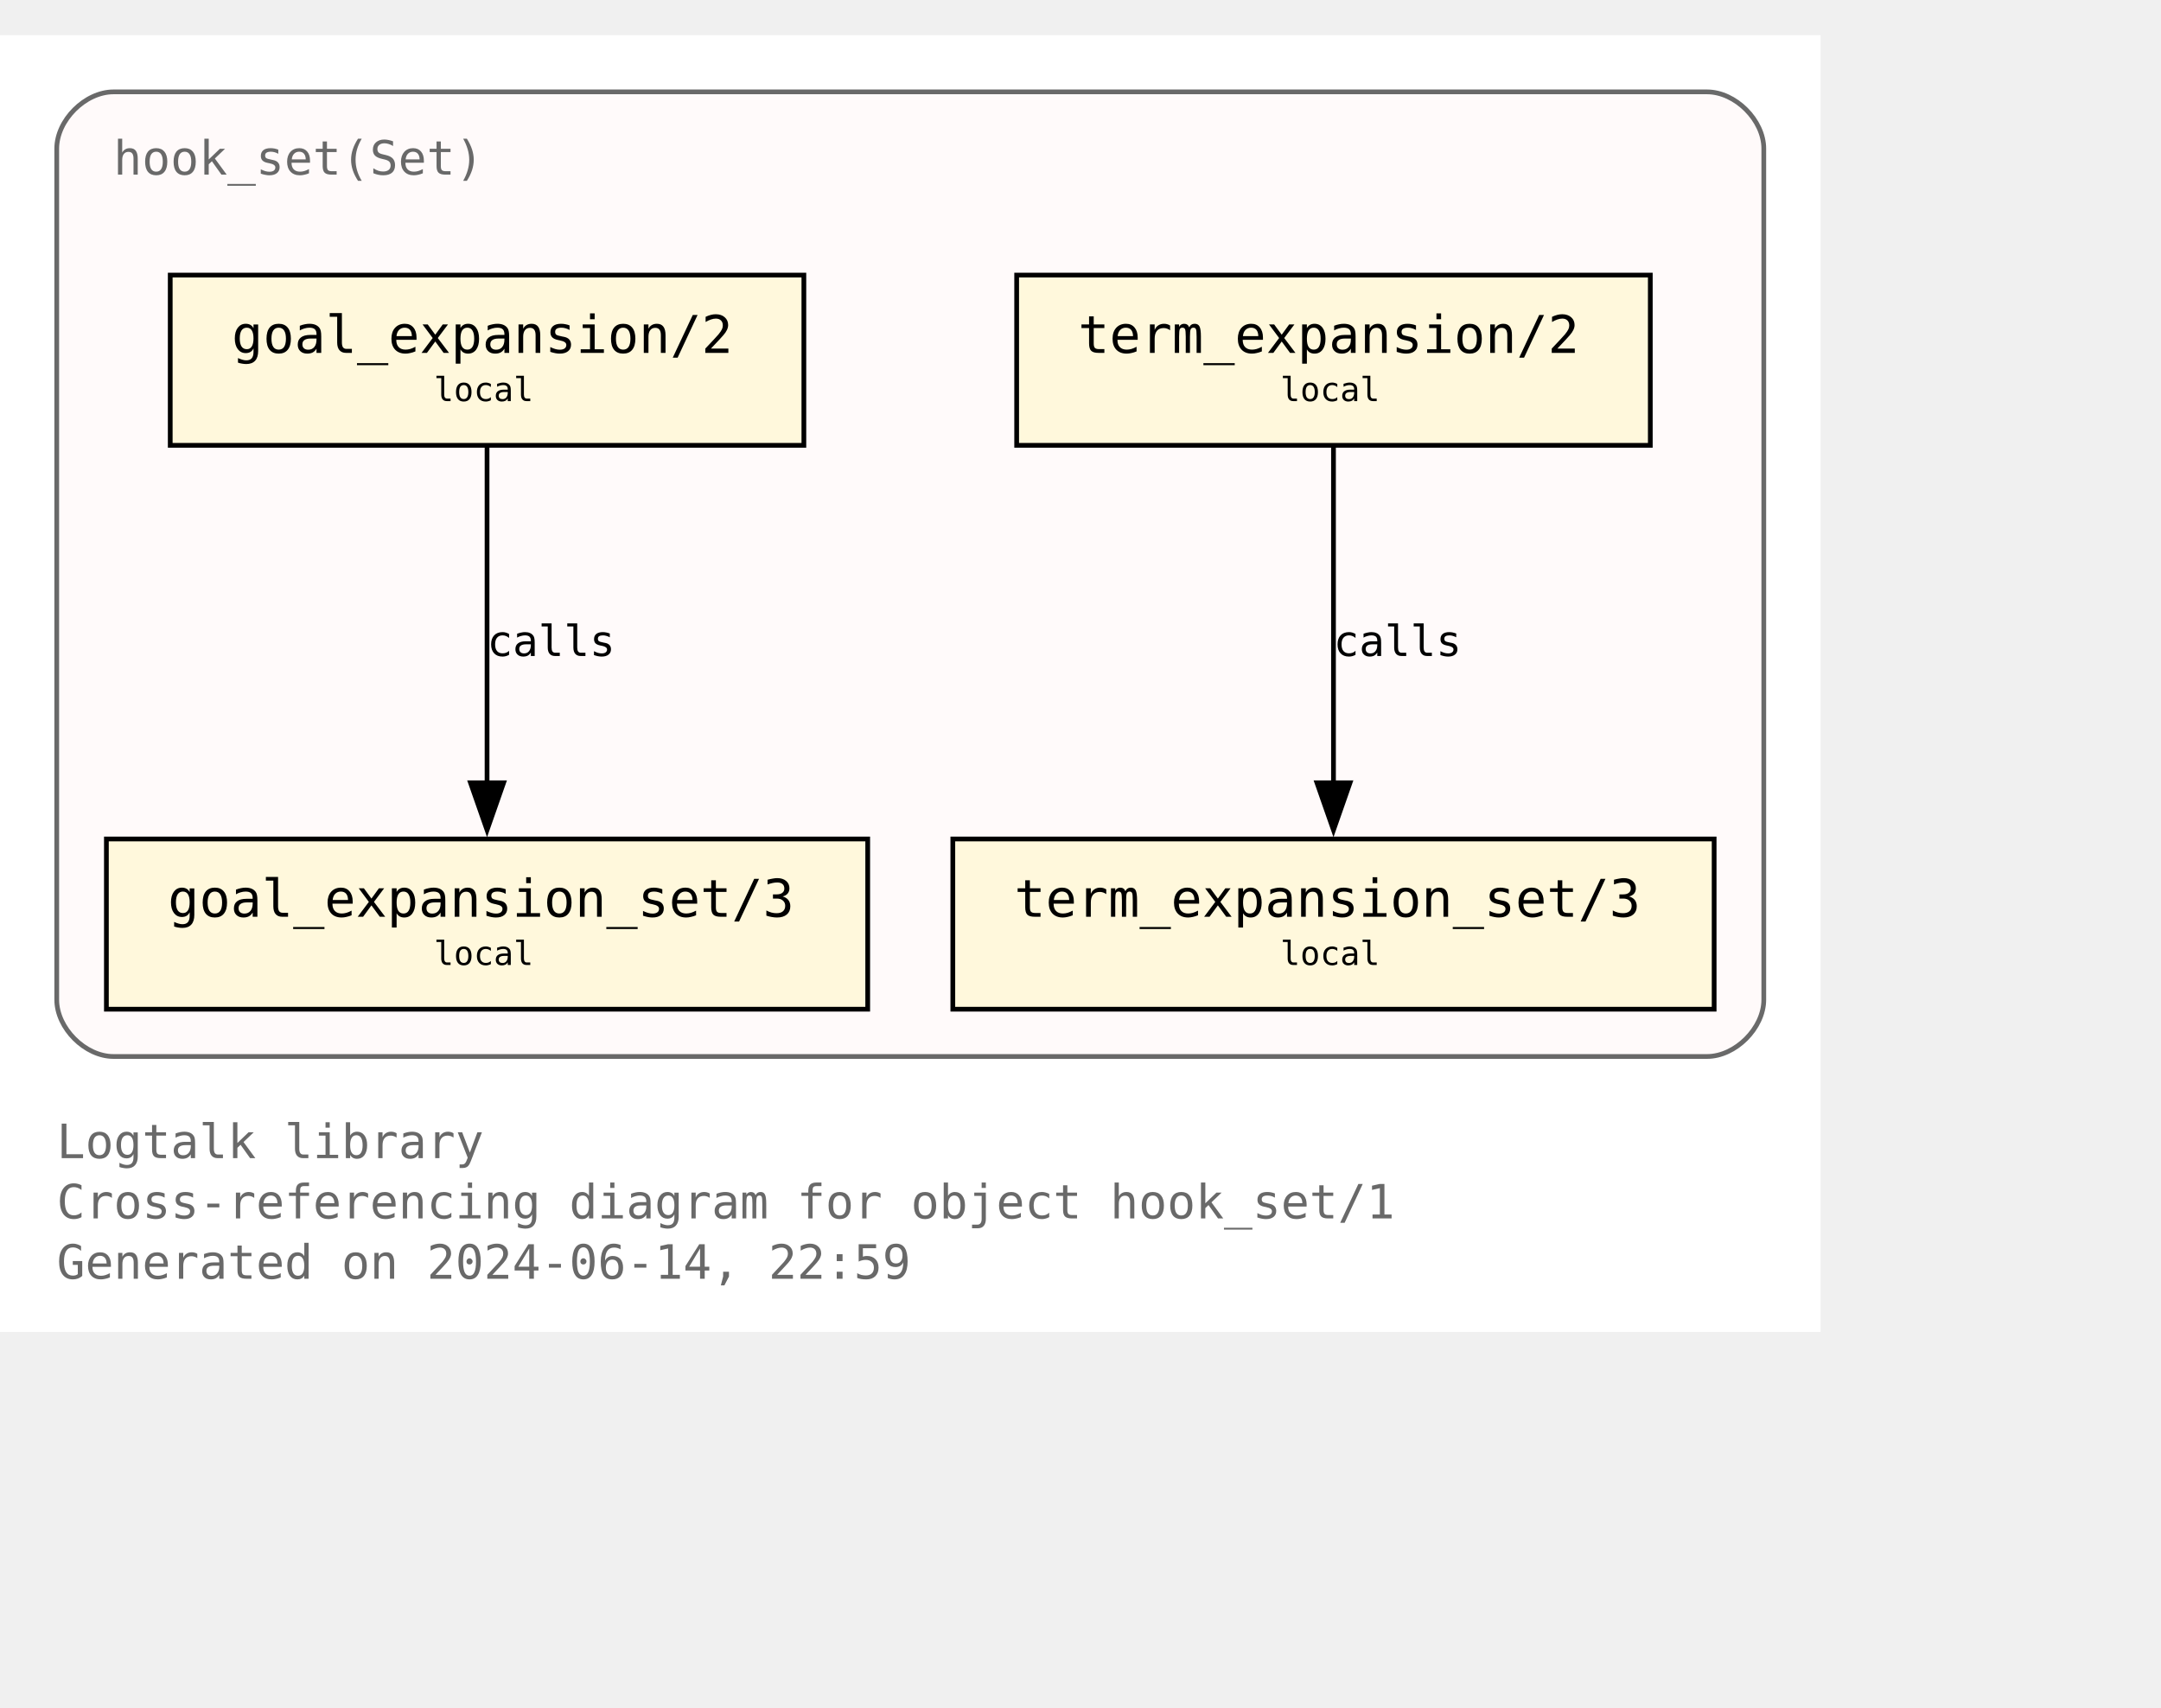
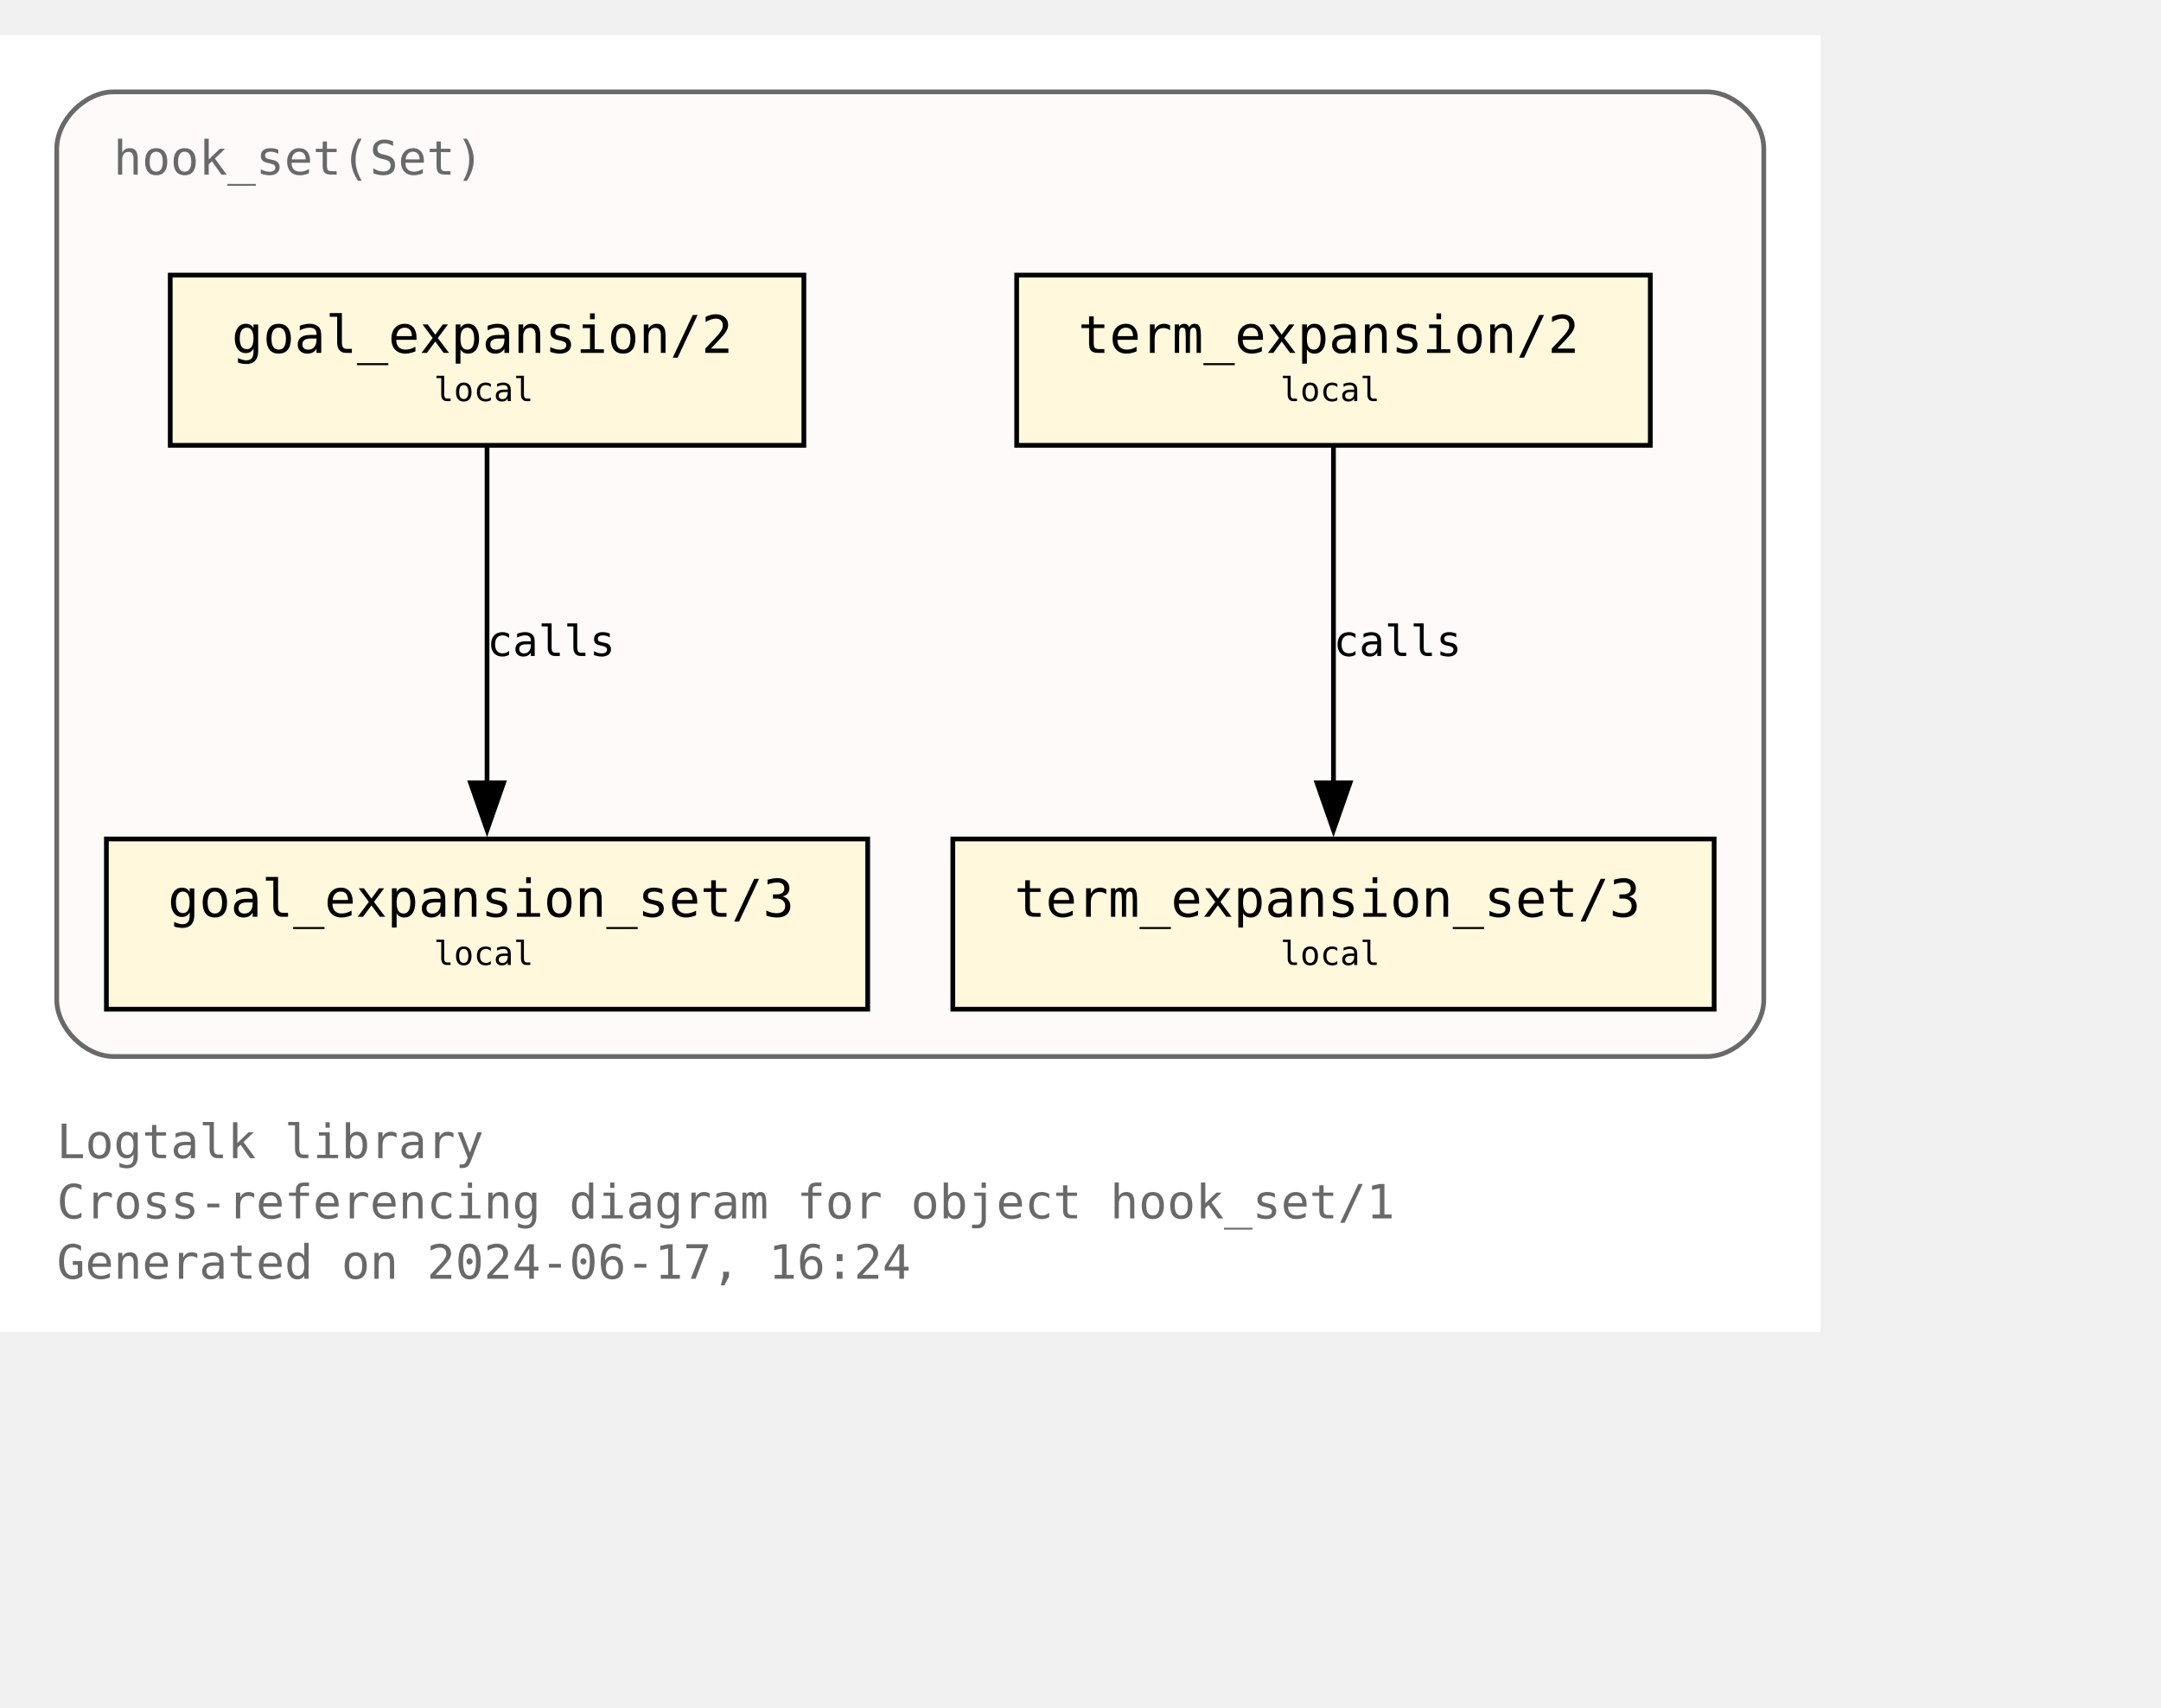
<svg xmlns="http://www.w3.org/2000/svg" xmlns:xlink="http://www.w3.org/1999/xlink" width="529pt" height="418pt" viewBox="72.00 72.00 457.00 346.25">
  <g id="graph0" class="graph" transform="scale(1 1) rotate(0) translate(76 342.25)">
    <polygon fill="white" stroke="none" points="-4,4 -4,-270.25 381,-270.25 381,4 -4,4" />
    <text text-anchor="start" x="8" y="-32.75" font-family="Monospace" font-size="10.00" fill="dimgray">Logtalk library</text>
    <text text-anchor="start" x="8" y="-20" font-family="Monospace" font-size="10.00" fill="dimgray">Cross-referencing diagram for object hook_set/1</text>
-     <text text-anchor="start" x="8" y="-7.25" font-family="Monospace" font-size="10.00" fill="dimgray">Generated on 2024-06-14, 22:59</text>
+     <text text-anchor="start" x="8" y="-7.25" font-family="Monospace" font-size="10.00" fill="dimgray">Generated on 2024-06-17, 16:24</text>
    <g id="clust1" class="cluster">
      <g id="a_clust1">
        <a xlink:title="hook_set(Set)">
          <path fill="snow" stroke="dimgray" d="M20,-54.25C20,-54.25 357,-54.25 357,-54.25 363,-54.25 369,-60.25 369,-66.25 369,-66.25 369,-246.25 369,-246.25 369,-252.25 363,-258.25 357,-258.25 357,-258.25 20,-258.25 20,-258.25 14,-258.25 8,-252.25 8,-246.25 8,-246.25 8,-66.25 8,-66.25 8,-60.25 14,-54.25 20,-54.25" />
          <g id="a_clust1_0">
-             <a xlink:href="https://github.com/LogtalkDotOrg/logtalk3/tree/a4c627b7d6ca269e19507513cfa614c990d3cfe5/library/hook_flows/hook_set.lgt" xlink:title="https://github.com/LogtalkDotOrg/logtalk3/tree/a4c627b7d6ca269e19507513cfa614c990d3cfe5/library/hook_flows/hook_set.lgt">
+             <a xlink:href="https://github.com/LogtalkDotOrg/logtalk3/tree/1e25e2918117e450f20c21ade2c3c86e81975eef/library/hook_flows/hook_set.lgt" xlink:title="https://github.com/LogtalkDotOrg/logtalk3/tree/1e25e2918117e450f20c21ade2c3c86e81975eef/library/hook_flows/hook_set.lgt">
              <text text-anchor="start" x="20" y="-240.75" font-family="Monospace" font-size="10.00" fill="dimgray">hook_set(Set)</text>
            </a>
          </g>
        </a>
      </g>
    </g>
    <g id="node1" class="node">
      <g id="a_node1">
-         <a xlink:href="https://github.com/LogtalkDotOrg/logtalk3/tree/a4c627b7d6ca269e19507513cfa614c990d3cfe5/library/hook_flows/hook_set.lgt#L51" xlink:title="https://github.com/LogtalkDotOrg/logtalk3/tree/a4c627b7d6ca269e19507513cfa614c990d3cfe5/library/hook_flows/hook_set.lgt#L51">
+         <a xlink:href="https://github.com/LogtalkDotOrg/logtalk3/tree/1e25e2918117e450f20c21ade2c3c86e81975eef/library/hook_flows/hook_set.lgt#L51" xlink:title="https://github.com/LogtalkDotOrg/logtalk3/tree/1e25e2918117e450f20c21ade2c3c86e81975eef/library/hook_flows/hook_set.lgt#L51">
          <polygon fill="cornsilk" stroke="black" points="166,-219.5 32,-219.5 32,-183.5 166,-183.5 166,-219.5" />
          <text text-anchor="start" x="39.88" y="-204.07" font-family="Monospace" font-size="9.00"> </text>
          <text text-anchor="start" x="45" y="-203.05" font-family="Monospace" font-size="11.00">goal_expansion/2</text>
          <text text-anchor="start" x="152.88" y="-204.07" font-family="Monospace" font-size="9.00"> </text>
          <text text-anchor="start" x="39.88" y="-191.95" font-family="Monospace" font-size="9.00"> </text>
          <text text-anchor="start" x="87.75" y="-192.85" font-family="Monospace" font-size="7.00">local</text>
          <text text-anchor="start" x="152.88" y="-191.95" font-family="Monospace" font-size="9.00"> </text>
        </a>
      </g>
    </g>
    <g id="node4" class="node">
      <g id="a_node4">
-         <a xlink:href="https://github.com/LogtalkDotOrg/logtalk3/tree/a4c627b7d6ca269e19507513cfa614c990d3cfe5/library/hook_flows/hook_set.lgt#L55" xlink:title="https://github.com/LogtalkDotOrg/logtalk3/tree/a4c627b7d6ca269e19507513cfa614c990d3cfe5/library/hook_flows/hook_set.lgt#L55">
+         <a xlink:href="https://github.com/LogtalkDotOrg/logtalk3/tree/1e25e2918117e450f20c21ade2c3c86e81975eef/library/hook_flows/hook_set.lgt#L55" xlink:title="https://github.com/LogtalkDotOrg/logtalk3/tree/1e25e2918117e450f20c21ade2c3c86e81975eef/library/hook_flows/hook_set.lgt#L55">
          <polygon fill="cornsilk" stroke="black" points="179.5,-100.25 18.5,-100.25 18.5,-64.25 179.5,-64.25 179.5,-100.25" />
          <text text-anchor="start" x="26.38" y="-84.83" font-family="Monospace" font-size="9.00"> </text>
          <text text-anchor="start" x="31.5" y="-83.8" font-family="Monospace" font-size="11.00">goal_expansion_set/3</text>
          <text text-anchor="start" x="166.38" y="-84.83" font-family="Monospace" font-size="9.00"> </text>
          <text text-anchor="start" x="26.38" y="-72.7" font-family="Monospace" font-size="9.00"> </text>
          <text text-anchor="start" x="87.75" y="-73.6" font-family="Monospace" font-size="7.00">local</text>
          <text text-anchor="start" x="166.38" y="-72.7" font-family="Monospace" font-size="9.00"> </text>
        </a>
      </g>
    </g>
    <g id="edge2" class="edge">
      <g id="a_edge2">
-         <a xlink:href="https://github.com/LogtalkDotOrg/logtalk3/tree/a4c627b7d6ca269e19507513cfa614c990d3cfe5/library/hook_flows/hook_set.lgt#L51" xlink:title="calls">
+         <a xlink:href="https://github.com/LogtalkDotOrg/logtalk3/tree/1e25e2918117e450f20c21ade2c3c86e81975eef/library/hook_flows/hook_set.lgt#L51" xlink:title="calls">
          <path fill="none" stroke="black" d="M99,-183.2C99,-164.5 99,-134.37 99,-112.08" />
          <polygon fill="black" stroke="black" points="102.5,-112.14 99,-102.14 95.5,-112.14 102.5,-112.14" />
        </a>
      </g>
      <g id="a_edge2-label">
-         <a xlink:href="https://github.com/LogtalkDotOrg/logtalk3/tree/a4c627b7d6ca269e19507513cfa614c990d3cfe5/library/hook_flows/hook_set.lgt#L51" xlink:title="https://github.com/LogtalkDotOrg/logtalk3/tree/a4c627b7d6ca269e19507513cfa614c990d3cfe5/library/hook_flows/hook_set.lgt#L51">
+         <a xlink:href="https://github.com/LogtalkDotOrg/logtalk3/tree/1e25e2918117e450f20c21ade2c3c86e81975eef/library/hook_flows/hook_set.lgt#L51" xlink:title="https://github.com/LogtalkDotOrg/logtalk3/tree/1e25e2918117e450f20c21ade2c3c86e81975eef/library/hook_flows/hook_set.lgt#L51">
          <text text-anchor="start" x="99" y="-138.95" font-family="Monospace" font-size="9.00">calls</text>
        </a>
      </g>
    </g>
    <g id="node2" class="node">
      <g id="a_node2">
-         <a xlink:href="https://github.com/LogtalkDotOrg/logtalk3/tree/a4c627b7d6ca269e19507513cfa614c990d3cfe5/library/hook_flows/hook_set.lgt#L40" xlink:title="https://github.com/LogtalkDotOrg/logtalk3/tree/a4c627b7d6ca269e19507513cfa614c990d3cfe5/library/hook_flows/hook_set.lgt#L40">
+         <a xlink:href="https://github.com/LogtalkDotOrg/logtalk3/tree/1e25e2918117e450f20c21ade2c3c86e81975eef/library/hook_flows/hook_set.lgt#L40" xlink:title="https://github.com/LogtalkDotOrg/logtalk3/tree/1e25e2918117e450f20c21ade2c3c86e81975eef/library/hook_flows/hook_set.lgt#L40">
          <polygon fill="cornsilk" stroke="black" points="345,-219.5 211,-219.5 211,-183.5 345,-183.5 345,-219.5" />
          <text text-anchor="start" x="218.88" y="-204.07" font-family="Monospace" font-size="9.00"> </text>
          <text text-anchor="start" x="224" y="-203.05" font-family="Monospace" font-size="11.00">term_expansion/2</text>
          <text text-anchor="start" x="331.88" y="-204.07" font-family="Monospace" font-size="9.00"> </text>
          <text text-anchor="start" x="218.88" y="-191.95" font-family="Monospace" font-size="9.00"> </text>
          <text text-anchor="start" x="266.75" y="-192.85" font-family="Monospace" font-size="7.00">local</text>
          <text text-anchor="start" x="331.88" y="-191.95" font-family="Monospace" font-size="9.00"> </text>
        </a>
      </g>
    </g>
    <g id="node3" class="node">
      <g id="a_node3">
-         <a xlink:href="https://github.com/LogtalkDotOrg/logtalk3/tree/a4c627b7d6ca269e19507513cfa614c990d3cfe5/library/hook_flows/hook_set.lgt#L44" xlink:title="https://github.com/LogtalkDotOrg/logtalk3/tree/a4c627b7d6ca269e19507513cfa614c990d3cfe5/library/hook_flows/hook_set.lgt#L44">
+         <a xlink:href="https://github.com/LogtalkDotOrg/logtalk3/tree/1e25e2918117e450f20c21ade2c3c86e81975eef/library/hook_flows/hook_set.lgt#L44" xlink:title="https://github.com/LogtalkDotOrg/logtalk3/tree/1e25e2918117e450f20c21ade2c3c86e81975eef/library/hook_flows/hook_set.lgt#L44">
          <polygon fill="cornsilk" stroke="black" points="358.5,-100.25 197.5,-100.25 197.5,-64.25 358.5,-64.25 358.5,-100.25" />
          <text text-anchor="start" x="205.38" y="-84.83" font-family="Monospace" font-size="9.00"> </text>
          <text text-anchor="start" x="210.5" y="-83.8" font-family="Monospace" font-size="11.00">term_expansion_set/3</text>
          <text text-anchor="start" x="345.38" y="-84.83" font-family="Monospace" font-size="9.00"> </text>
          <text text-anchor="start" x="205.38" y="-72.7" font-family="Monospace" font-size="9.00"> </text>
          <text text-anchor="start" x="266.75" y="-73.6" font-family="Monospace" font-size="7.00">local</text>
          <text text-anchor="start" x="345.38" y="-72.7" font-family="Monospace" font-size="9.00"> </text>
        </a>
      </g>
    </g>
    <g id="edge1" class="edge">
      <g id="a_edge1">
-         <a xlink:href="https://github.com/LogtalkDotOrg/logtalk3/tree/a4c627b7d6ca269e19507513cfa614c990d3cfe5/library/hook_flows/hook_set.lgt#L40" xlink:title="calls">
+         <a xlink:href="https://github.com/LogtalkDotOrg/logtalk3/tree/1e25e2918117e450f20c21ade2c3c86e81975eef/library/hook_flows/hook_set.lgt#L40" xlink:title="calls">
          <path fill="none" stroke="black" d="M278,-183.2C278,-164.5 278,-134.37 278,-112.08" />
          <polygon fill="black" stroke="black" points="281.5,-112.14 278,-102.14 274.5,-112.14 281.5,-112.14" />
        </a>
      </g>
      <g id="a_edge1-label">
-         <a xlink:href="https://github.com/LogtalkDotOrg/logtalk3/tree/a4c627b7d6ca269e19507513cfa614c990d3cfe5/library/hook_flows/hook_set.lgt#L40" xlink:title="https://github.com/LogtalkDotOrg/logtalk3/tree/a4c627b7d6ca269e19507513cfa614c990d3cfe5/library/hook_flows/hook_set.lgt#L40">
+         <a xlink:href="https://github.com/LogtalkDotOrg/logtalk3/tree/1e25e2918117e450f20c21ade2c3c86e81975eef/library/hook_flows/hook_set.lgt#L40" xlink:title="https://github.com/LogtalkDotOrg/logtalk3/tree/1e25e2918117e450f20c21ade2c3c86e81975eef/library/hook_flows/hook_set.lgt#L40">
          <text text-anchor="start" x="278" y="-138.95" font-family="Monospace" font-size="9.00">calls</text>
        </a>
      </g>
    </g>
  </g>
</svg>
